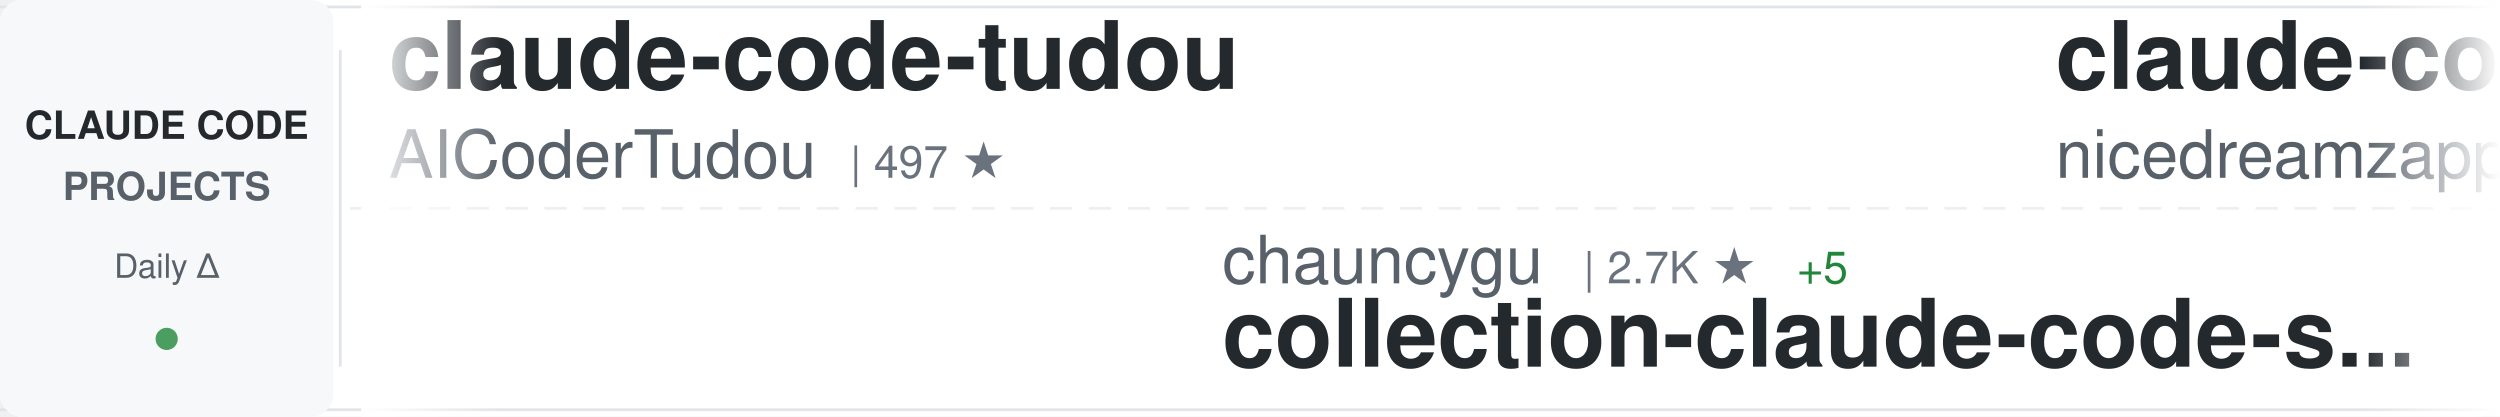
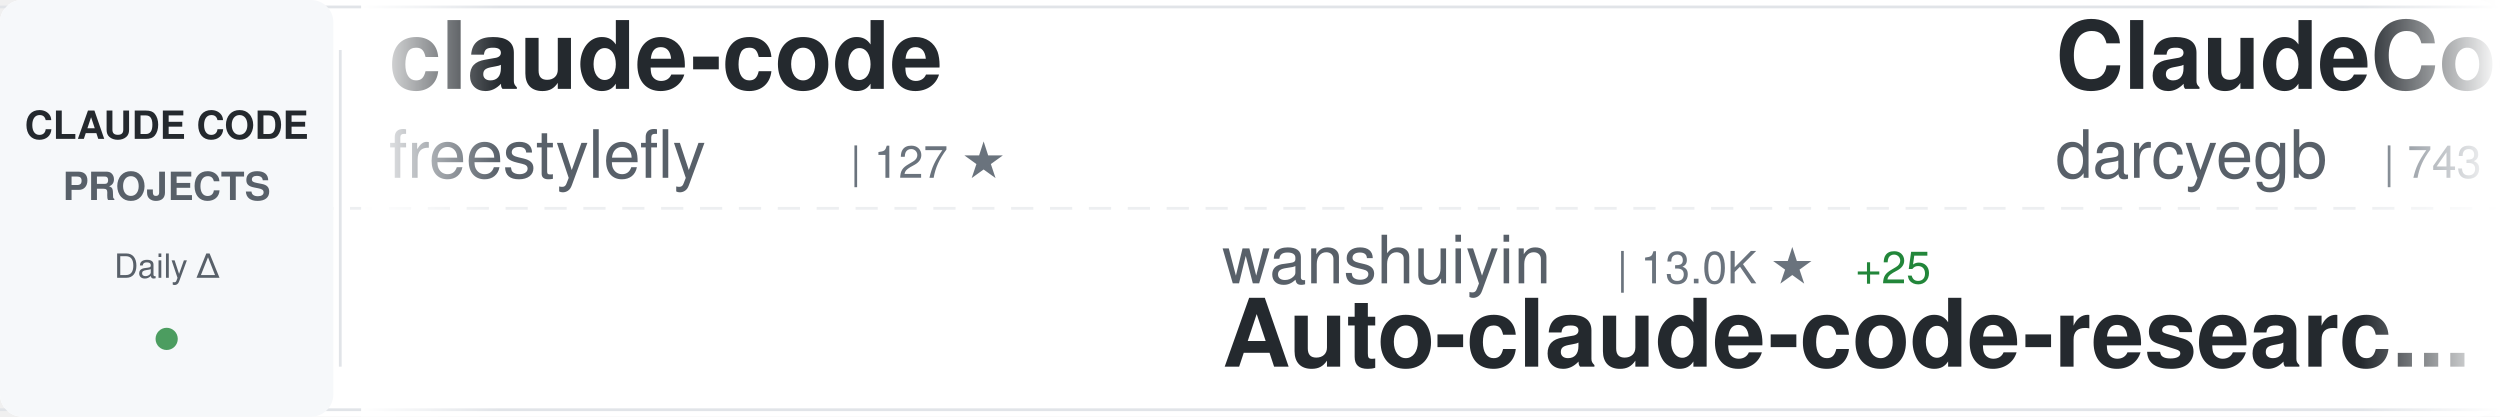
<svg xmlns="http://www.w3.org/2000/svg" width="900" height="150">
  <defs>
    <linearGradient id="awesomeLeftFade" x1="0%" y1="0%" x2="100%" y2="0%">
      <stop offset="0%" style="stop-color:#ffffff;stop-opacity:1" />
      <stop offset="100%" style="stop-color:#ffffff;stop-opacity:0" />
    </linearGradient>
    <linearGradient id="awesomeRightFade" x1="0%" y1="0%" x2="100%" y2="0%">
      <stop offset="0%" style="stop-color:#ffffff;stop-opacity:0" />
      <stop offset="100%" style="stop-color:#ffffff;stop-opacity:1" />
    </linearGradient>
  </defs>
  <rect width="900" height="150" fill="#ffffff" rx="8" />
  <rect x="0" y="2" width="900" height="1" fill="#e1e4e8" />
  <rect x="0" y="147" width="900" height="1" fill="#e1e4e8" />
  <line x1="0" y1="75" x2="900" y2="75" stroke="#e1e4e8" stroke-width="1" stroke-dasharray="8 6" opacity="0.6" />
  <rect x="0" y="0" width="120" height="150" fill="#f6f8fa" rx="8" />
  <text x="60" y="50" font-family="-apple-system, BlinkMacSystemFont, 'Segoe UI', Helvetica, Arial, sans-serif" font-size="14" font-weight="600" fill="#24292e" text-anchor="middle">CLAUDE CODE</text>
  <text x="60" y="72" font-family="-apple-system, BlinkMacSystemFont, 'Segoe UI', Helvetica, Arial, sans-serif" font-size="14" font-weight="600" fill="#586069" text-anchor="middle">PROJECTS</text>
  <text x="60" y="100" font-family="-apple-system, BlinkMacSystemFont, 'Segoe UI', Helvetica, Arial, sans-serif" font-size="12" font-weight="500" fill="#586069" text-anchor="middle">Daily Δ</text>
  <circle cx="60" cy="122" r="4" fill="#22863a" opacity="0.8" />
  <rect x="122" y="18" width="1" height="114" fill="#e1e4e8" />
  <clipPath id="awesomeTickerClip">
    <rect x="130" y="0" width="770" height="150" />
  </clipPath>
  <g clip-path="url(#awesomeTickerClip)">
    <g id="awesomeTickerItems">
      <animateTransform attributeName="transform" attributeType="XML" type="translate" from="0 0" to="-3000 0" dur="54s" repeatCount="indefinite" />
      <g transform="translate(0, 0)">
-         <text x="140" y="32" font-family="-apple-system, BlinkMacSystemFont, 'Segoe UI', Helvetica, Arial, sans-serif" font-size="34" font-weight="600" fill="#24292e">claude-code-tudou</text>
-         <text x="140" y="64" font-family="-apple-system, BlinkMacSystemFont, 'Segoe UI', Helvetica, Arial, sans-serif" font-size="24" font-weight="400" fill="#586069">AICoderTudou</text>
-         <text x="306" y="64" font-family="-apple-system, BlinkMacSystemFont, 'Segoe UI', Helvetica, Arial, sans-serif" font-size="16" font-weight="500" fill="#6a737d">| 497 ★</text>
+         <text x="140" y="32" font-family="-apple-system, BlinkMacSystemFont, 'Segoe UI', Helvetica, Arial, sans-serif" font-size="34" font-weight="600" fill="#24292e">claude-code</text>
+         <text x="140" y="64" font-family="-apple-system, BlinkMacSystemFont, 'Segoe UI', Helvetica, Arial, sans-serif" font-size="24" font-weight="400" fill="#586069">freestylefly</text>
+         <text x="306" y="64" font-family="-apple-system, BlinkMacSystemFont, 'Segoe UI', Helvetica, Arial, sans-serif" font-size="16" font-weight="500" fill="#6a737d">| 127 ★</text>
      </g>
      <g transform="translate(300, 0)">
-         <text x="140" y="102" font-family="-apple-system, BlinkMacSystemFont, 'Segoe UI', Helvetica, Arial, sans-serif" font-size="24" font-weight="400" fill="#586069">chauncygu</text>
-         <text x="270" y="102" font-family="-apple-system, BlinkMacSystemFont, 'Segoe UI', Helvetica, Arial, sans-serif" font-size="16" font-weight="500" fill="#6a737d">| 2.7K ★</text>
-         <text x="347" y="102" font-family="-apple-system, BlinkMacSystemFont, 'Segoe UI', Helvetica, Arial, sans-serif" font-size="16" font-weight="500" fill="#22863a"> +5</text>
-         <text x="140" y="132" font-family="-apple-system, BlinkMacSystemFont, 'Segoe UI', Helvetica, Arial, sans-serif" font-size="34" font-weight="600" fill="#24292e">collection-claude-code-s...</text>
+         <text x="140" y="102" font-family="-apple-system, BlinkMacSystemFont, 'Segoe UI', Helvetica, Arial, sans-serif" font-size="24" font-weight="400" fill="#586069">wanshuiyin</text>
+         <text x="282" y="102" font-family="-apple-system, BlinkMacSystemFont, 'Segoe UI', Helvetica, Arial, sans-serif" font-size="16" font-weight="500" fill="#6a737d">| 13.0K ★</text>
+         <text x="368" y="102" font-family="-apple-system, BlinkMacSystemFont, 'Segoe UI', Helvetica, Arial, sans-serif" font-size="16" font-weight="500" fill="#22863a"> +25</text>
+         <text x="140" y="132" font-family="-apple-system, BlinkMacSystemFont, 'Segoe UI', Helvetica, Arial, sans-serif" font-size="34" font-weight="600" fill="#24292e">Auto-claude-code-researc...</text>
      </g>
      <g transform="translate(600, 0)">
-         <text x="140" y="32" font-family="-apple-system, BlinkMacSystemFont, 'Segoe UI', Helvetica, Arial, sans-serif" font-size="34" font-weight="600" fill="#24292e">claude-code-local</text>
-         <text x="140" y="64" font-family="-apple-system, BlinkMacSystemFont, 'Segoe UI', Helvetica, Arial, sans-serif" font-size="24" font-weight="400" fill="#586069">nicedreamzapp</text>
-         <text x="318" y="64" font-family="-apple-system, BlinkMacSystemFont, 'Segoe UI', Helvetica, Arial, sans-serif" font-size="16" font-weight="500" fill="#6a737d">| 2.9K ★</text>
-         <text x="395" y="64" font-family="-apple-system, BlinkMacSystemFont, 'Segoe UI', Helvetica, Arial, sans-serif" font-size="16" font-weight="500" fill="#22863a"> +2</text>
+         <text x="140" y="32" font-family="-apple-system, BlinkMacSystemFont, 'Segoe UI', Helvetica, Arial, sans-serif" font-size="34" font-weight="600" fill="#24292e">ClaudeCodeAgents</text>
+         <text x="140" y="64" font-family="-apple-system, BlinkMacSystemFont, 'Segoe UI', Helvetica, Arial, sans-serif" font-size="24" font-weight="400" fill="#586069">darcyegb</text>
+         <text x="258" y="64" font-family="-apple-system, BlinkMacSystemFont, 'Segoe UI', Helvetica, Arial, sans-serif" font-size="16" font-weight="500" fill="#6a737d">| 743 ★</text>
+         <text x="326" y="64" font-family="-apple-system, BlinkMacSystemFont, 'Segoe UI', Helvetica, Arial, sans-serif" font-size="16" font-weight="500" fill="#22863a"> +1</text>
      </g>
      <g transform="translate(900, 0)">
-         <text x="140" y="102" font-family="-apple-system, BlinkMacSystemFont, 'Segoe UI', Helvetica, Arial, sans-serif" font-size="24" font-weight="400" fill="#586069">affaan-m</text>
-         <text x="258" y="102" font-family="-apple-system, BlinkMacSystemFont, 'Segoe UI', Helvetica, Arial, sans-serif" font-size="16" font-weight="500" fill="#6a737d">| 226.1K ★</text>
-         <text x="353" y="102" font-family="-apple-system, BlinkMacSystemFont, 'Segoe UI', Helvetica, Arial, sans-serif" font-size="16" font-weight="500" fill="#22863a"> +373</text>
-         <text x="140" y="132" font-family="-apple-system, BlinkMacSystemFont, 'Segoe UI', Helvetica, Arial, sans-serif" font-size="34" font-weight="600" fill="#24292e">ECC</text>
+         <text x="140" y="102" font-family="-apple-system, BlinkMacSystemFont, 'Segoe UI', Helvetica, Arial, sans-serif" font-size="24" font-weight="400" fill="#586069">anthropics</text>
+         <text x="282" y="102" font-family="-apple-system, BlinkMacSystemFont, 'Segoe UI', Helvetica, Arial, sans-serif" font-size="16" font-weight="500" fill="#6a737d">| 8.2K ★</text>
+         <text x="359" y="102" font-family="-apple-system, BlinkMacSystemFont, 'Segoe UI', Helvetica, Arial, sans-serif" font-size="16" font-weight="500" fill="#22863a"> +14</text>
+         <text x="140" y="132" font-family="-apple-system, BlinkMacSystemFont, 'Segoe UI', Helvetica, Arial, sans-serif" font-size="34" font-weight="600" fill="#24292e">claude-code-action</text>
      </g>
      <g transform="translate(1200, 0)">
-         <text x="140" y="32" font-family="-apple-system, BlinkMacSystemFont, 'Segoe UI', Helvetica, Arial, sans-serif" font-size="34" font-weight="600" fill="#24292e">pi-vs-claude-code</text>
-         <text x="140" y="64" font-family="-apple-system, BlinkMacSystemFont, 'Segoe UI', Helvetica, Arial, sans-serif" font-size="24" font-weight="400" fill="#586069">disler</text>
-         <text x="234" y="64" font-family="-apple-system, BlinkMacSystemFont, 'Segoe UI', Helvetica, Arial, sans-serif" font-size="16" font-weight="500" fill="#6a737d">| 1.4K ★</text>
-         <text x="311" y="64" font-family="-apple-system, BlinkMacSystemFont, 'Segoe UI', Helvetica, Arial, sans-serif" font-size="16" font-weight="500" fill="#22863a"> +1</text>
+         <text x="140" y="32" font-family="-apple-system, BlinkMacSystemFont, 'Segoe UI', Helvetica, Arial, sans-serif" font-size="34" font-weight="600" fill="#24292e">Claude-Code-Usage-Monito...</text>
+         <text x="140" y="64" font-family="-apple-system, BlinkMacSystemFont, 'Segoe UI', Helvetica, Arial, sans-serif" font-size="24" font-weight="400" fill="#586069">Maciek-roboblog</text>
+         <text x="342" y="64" font-family="-apple-system, BlinkMacSystemFont, 'Segoe UI', Helvetica, Arial, sans-serif" font-size="16" font-weight="500" fill="#6a737d">| 8.4K ★</text>
+         <text x="419" y="64" font-family="-apple-system, BlinkMacSystemFont, 'Segoe UI', Helvetica, Arial, sans-serif" font-size="16" font-weight="500" fill="#22863a"> +11</text>
      </g>
      <g transform="translate(1500, 0)">
-         <text x="140" y="102" font-family="-apple-system, BlinkMacSystemFont, 'Segoe UI', Helvetica, Arial, sans-serif" font-size="24" font-weight="400" fill="#586069">anthropics</text>
-         <text x="282" y="102" font-family="-apple-system, BlinkMacSystemFont, 'Segoe UI', Helvetica, Arial, sans-serif" font-size="16" font-weight="500" fill="#6a737d">| 136.1K ★</text>
-         <text x="377" y="102" font-family="-apple-system, BlinkMacSystemFont, 'Segoe UI', Helvetica, Arial, sans-serif" font-size="16" font-weight="500" fill="#22863a"> +226</text>
+         <text x="140" y="102" font-family="-apple-system, BlinkMacSystemFont, 'Segoe UI', Helvetica, Arial, sans-serif" font-size="24" font-weight="400" fill="#586069">mehmoodosman</text>
+         <text x="306" y="102" font-family="-apple-system, BlinkMacSystemFont, 'Segoe UI', Helvetica, Arial, sans-serif" font-size="16" font-weight="500" fill="#6a737d">| 170 ★</text>
        <text x="140" y="132" font-family="-apple-system, BlinkMacSystemFont, 'Segoe UI', Helvetica, Arial, sans-serif" font-size="34" font-weight="600" fill="#24292e">claude-code</text>
      </g>
      <g transform="translate(1800, 0)">
-         <text x="140" y="32" font-family="-apple-system, BlinkMacSystemFont, 'Segoe UI', Helvetica, Arial, sans-serif" font-size="34" font-weight="600" fill="#24292e">claude-code-action</text>
-         <text x="140" y="64" font-family="-apple-system, BlinkMacSystemFont, 'Segoe UI', Helvetica, Arial, sans-serif" font-size="24" font-weight="400" fill="#586069">anthropics</text>
-         <text x="282" y="64" font-family="-apple-system, BlinkMacSystemFont, 'Segoe UI', Helvetica, Arial, sans-serif" font-size="16" font-weight="500" fill="#6a737d">| 8.2K ★</text>
-         <text x="359" y="64" font-family="-apple-system, BlinkMacSystemFont, 'Segoe UI', Helvetica, Arial, sans-serif" font-size="16" font-weight="500" fill="#22863a"> +14</text>
+         <text x="140" y="32" font-family="-apple-system, BlinkMacSystemFont, 'Segoe UI', Helvetica, Arial, sans-serif" font-size="34" font-weight="600" fill="#24292e">claude-code-proxy</text>
+         <text x="140" y="64" font-family="-apple-system, BlinkMacSystemFont, 'Segoe UI', Helvetica, Arial, sans-serif" font-size="24" font-weight="400" fill="#586069">1rgs</text>
+         <text x="210" y="64" font-family="-apple-system, BlinkMacSystemFont, 'Segoe UI', Helvetica, Arial, sans-serif" font-size="16" font-weight="500" fill="#6a737d">| 3.7K ★</text>
+         <text x="287" y="64" font-family="-apple-system, BlinkMacSystemFont, 'Segoe UI', Helvetica, Arial, sans-serif" font-size="16" font-weight="500" fill="#22863a"> +3</text>
      </g>
      <g transform="translate(2100, 0)">
-         <text x="140" y="102" font-family="-apple-system, BlinkMacSystemFont, 'Segoe UI', Helvetica, Arial, sans-serif" font-size="24" font-weight="400" fill="#586069">VoltAgent</text>
-         <text x="270" y="102" font-family="-apple-system, BlinkMacSystemFont, 'Segoe UI', Helvetica, Arial, sans-serif" font-size="16" font-weight="500" fill="#6a737d">| 22.9K ★</text>
-         <text x="356" y="102" font-family="-apple-system, BlinkMacSystemFont, 'Segoe UI', Helvetica, Arial, sans-serif" font-size="16" font-weight="500" fill="#22863a"> +66</text>
-         <text x="140" y="132" font-family="-apple-system, BlinkMacSystemFont, 'Segoe UI', Helvetica, Arial, sans-serif" font-size="34" font-weight="600" fill="#24292e">awesome-claude-code-suba...</text>
+         <text x="140" y="102" font-family="-apple-system, BlinkMacSystemFont, 'Segoe UI', Helvetica, Arial, sans-serif" font-size="24" font-weight="400" fill="#586069">guanshan</text>
+         <text x="258" y="102" font-family="-apple-system, BlinkMacSystemFont, 'Segoe UI', Helvetica, Arial, sans-serif" font-size="16" font-weight="500" fill="#6a737d">| 61 ★</text>
+         <text x="140" y="132" font-family="-apple-system, BlinkMacSystemFont, 'Segoe UI', Helvetica, Arial, sans-serif" font-size="34" font-weight="600" fill="#24292e">ClaudeCode</text>
      </g>
      <g transform="translate(2400, 0)">
-         <text x="140" y="32" font-family="-apple-system, BlinkMacSystemFont, 'Segoe UI', Helvetica, Arial, sans-serif" font-size="34" font-weight="600" fill="#24292e">edmunds-claude-code</text>
-         <text x="140" y="64" font-family="-apple-system, BlinkMacSystemFont, 'Segoe UI', Helvetica, Arial, sans-serif" font-size="24" font-weight="400" fill="#586069">edmund-io</text>
-         <text x="270" y="64" font-family="-apple-system, BlinkMacSystemFont, 'Segoe UI', Helvetica, Arial, sans-serif" font-size="16" font-weight="500" fill="#6a737d">| 1.5K ★</text>
-         <text x="347" y="64" font-family="-apple-system, BlinkMacSystemFont, 'Segoe UI', Helvetica, Arial, sans-serif" font-size="16" font-weight="500" fill="#22863a"> +1</text>
+         <text x="140" y="32" font-family="-apple-system, BlinkMacSystemFont, 'Segoe UI', Helvetica, Arial, sans-serif" font-size="34" font-weight="600" fill="#24292e">claude-code-harness</text>
+         <text x="140" y="64" font-family="-apple-system, BlinkMacSystemFont, 'Segoe UI', Helvetica, Arial, sans-serif" font-size="24" font-weight="400" fill="#586069">Chachamaru127</text>
+         <text x="318" y="64" font-family="-apple-system, BlinkMacSystemFont, 'Segoe UI', Helvetica, Arial, sans-serif" font-size="16" font-weight="500" fill="#6a737d">| 2.9K ★</text>
+         <text x="395" y="64" font-family="-apple-system, BlinkMacSystemFont, 'Segoe UI', Helvetica, Arial, sans-serif" font-size="16" font-weight="500" fill="#22863a"> +8</text>
      </g>
      <g transform="translate(2700, 0)">
-         <text x="140" y="102" font-family="-apple-system, BlinkMacSystemFont, 'Segoe UI', Helvetica, Arial, sans-serif" font-size="24" font-weight="400" fill="#586069">frankbria</text>
-         <text x="270" y="102" font-family="-apple-system, BlinkMacSystemFont, 'Segoe UI', Helvetica, Arial, sans-serif" font-size="16" font-weight="500" fill="#6a737d">| 9.5K ★</text>
-         <text x="347" y="102" font-family="-apple-system, BlinkMacSystemFont, 'Segoe UI', Helvetica, Arial, sans-serif" font-size="16" font-weight="500" fill="#22863a"> +6</text>
-         <text x="140" y="132" font-family="-apple-system, BlinkMacSystemFont, 'Segoe UI', Helvetica, Arial, sans-serif" font-size="34" font-weight="600" fill="#24292e">ralph-claude-code</text>
+         <text x="140" y="102" font-family="-apple-system, BlinkMacSystemFont, 'Segoe UI', Helvetica, Arial, sans-serif" font-size="24" font-weight="400" fill="#586069">centminmod</text>
+         <text x="282" y="102" font-family="-apple-system, BlinkMacSystemFont, 'Segoe UI', Helvetica, Arial, sans-serif" font-size="16" font-weight="500" fill="#6a737d">| 2.5K ★</text>
+         <text x="359" y="102" font-family="-apple-system, BlinkMacSystemFont, 'Segoe UI', Helvetica, Arial, sans-serif" font-size="16" font-weight="500" fill="#22863a"> +13</text>
+         <text x="140" y="132" font-family="-apple-system, BlinkMacSystemFont, 'Segoe UI', Helvetica, Arial, sans-serif" font-size="34" font-weight="600" fill="#24292e">my-claude-code-setup</text>
      </g>
      <g transform="translate(3000, 0)">
-         <text x="140" y="32" font-family="-apple-system, BlinkMacSystemFont, 'Segoe UI', Helvetica, Arial, sans-serif" font-size="34" font-weight="600" fill="#24292e">claude-code-tudou</text>
-         <text x="140" y="64" font-family="-apple-system, BlinkMacSystemFont, 'Segoe UI', Helvetica, Arial, sans-serif" font-size="24" font-weight="400" fill="#586069">AICoderTudou</text>
-         <text x="306" y="64" font-family="-apple-system, BlinkMacSystemFont, 'Segoe UI', Helvetica, Arial, sans-serif" font-size="16" font-weight="500" fill="#6a737d">| 497 ★</text>
+         <text x="140" y="32" font-family="-apple-system, BlinkMacSystemFont, 'Segoe UI', Helvetica, Arial, sans-serif" font-size="34" font-weight="600" fill="#24292e">claude-code</text>
+         <text x="140" y="64" font-family="-apple-system, BlinkMacSystemFont, 'Segoe UI', Helvetica, Arial, sans-serif" font-size="24" font-weight="400" fill="#586069">freestylefly</text>
+         <text x="306" y="64" font-family="-apple-system, BlinkMacSystemFont, 'Segoe UI', Helvetica, Arial, sans-serif" font-size="16" font-weight="500" fill="#6a737d">| 127 ★</text>
      </g>
      <g transform="translate(3300, 0)">
-         <text x="140" y="102" font-family="-apple-system, BlinkMacSystemFont, 'Segoe UI', Helvetica, Arial, sans-serif" font-size="24" font-weight="400" fill="#586069">chauncygu</text>
-         <text x="270" y="102" font-family="-apple-system, BlinkMacSystemFont, 'Segoe UI', Helvetica, Arial, sans-serif" font-size="16" font-weight="500" fill="#6a737d">| 2.7K ★</text>
-         <text x="347" y="102" font-family="-apple-system, BlinkMacSystemFont, 'Segoe UI', Helvetica, Arial, sans-serif" font-size="16" font-weight="500" fill="#22863a"> +5</text>
-         <text x="140" y="132" font-family="-apple-system, BlinkMacSystemFont, 'Segoe UI', Helvetica, Arial, sans-serif" font-size="34" font-weight="600" fill="#24292e">collection-claude-code-s...</text>
+         <text x="140" y="102" font-family="-apple-system, BlinkMacSystemFont, 'Segoe UI', Helvetica, Arial, sans-serif" font-size="24" font-weight="400" fill="#586069">wanshuiyin</text>
+         <text x="282" y="102" font-family="-apple-system, BlinkMacSystemFont, 'Segoe UI', Helvetica, Arial, sans-serif" font-size="16" font-weight="500" fill="#6a737d">| 13.0K ★</text>
+         <text x="368" y="102" font-family="-apple-system, BlinkMacSystemFont, 'Segoe UI', Helvetica, Arial, sans-serif" font-size="16" font-weight="500" fill="#22863a"> +25</text>
+         <text x="140" y="132" font-family="-apple-system, BlinkMacSystemFont, 'Segoe UI', Helvetica, Arial, sans-serif" font-size="34" font-weight="600" fill="#24292e">Auto-claude-code-researc...</text>
      </g>
      <g transform="translate(3600, 0)">
-         <text x="140" y="32" font-family="-apple-system, BlinkMacSystemFont, 'Segoe UI', Helvetica, Arial, sans-serif" font-size="34" font-weight="600" fill="#24292e">claude-code-local</text>
-         <text x="140" y="64" font-family="-apple-system, BlinkMacSystemFont, 'Segoe UI', Helvetica, Arial, sans-serif" font-size="24" font-weight="400" fill="#586069">nicedreamzapp</text>
-         <text x="318" y="64" font-family="-apple-system, BlinkMacSystemFont, 'Segoe UI', Helvetica, Arial, sans-serif" font-size="16" font-weight="500" fill="#6a737d">| 2.9K ★</text>
-         <text x="395" y="64" font-family="-apple-system, BlinkMacSystemFont, 'Segoe UI', Helvetica, Arial, sans-serif" font-size="16" font-weight="500" fill="#22863a"> +2</text>
+         <text x="140" y="32" font-family="-apple-system, BlinkMacSystemFont, 'Segoe UI', Helvetica, Arial, sans-serif" font-size="34" font-weight="600" fill="#24292e">ClaudeCodeAgents</text>
+         <text x="140" y="64" font-family="-apple-system, BlinkMacSystemFont, 'Segoe UI', Helvetica, Arial, sans-serif" font-size="24" font-weight="400" fill="#586069">darcyegb</text>
+         <text x="258" y="64" font-family="-apple-system, BlinkMacSystemFont, 'Segoe UI', Helvetica, Arial, sans-serif" font-size="16" font-weight="500" fill="#6a737d">| 743 ★</text>
+         <text x="326" y="64" font-family="-apple-system, BlinkMacSystemFont, 'Segoe UI', Helvetica, Arial, sans-serif" font-size="16" font-weight="500" fill="#22863a"> +1</text>
      </g>
      <g transform="translate(3900, 0)">
-         <text x="140" y="102" font-family="-apple-system, BlinkMacSystemFont, 'Segoe UI', Helvetica, Arial, sans-serif" font-size="24" font-weight="400" fill="#586069">affaan-m</text>
-         <text x="258" y="102" font-family="-apple-system, BlinkMacSystemFont, 'Segoe UI', Helvetica, Arial, sans-serif" font-size="16" font-weight="500" fill="#6a737d">| 226.1K ★</text>
-         <text x="353" y="102" font-family="-apple-system, BlinkMacSystemFont, 'Segoe UI', Helvetica, Arial, sans-serif" font-size="16" font-weight="500" fill="#22863a"> +373</text>
-         <text x="140" y="132" font-family="-apple-system, BlinkMacSystemFont, 'Segoe UI', Helvetica, Arial, sans-serif" font-size="34" font-weight="600" fill="#24292e">ECC</text>
+         <text x="140" y="102" font-family="-apple-system, BlinkMacSystemFont, 'Segoe UI', Helvetica, Arial, sans-serif" font-size="24" font-weight="400" fill="#586069">anthropics</text>
+         <text x="282" y="102" font-family="-apple-system, BlinkMacSystemFont, 'Segoe UI', Helvetica, Arial, sans-serif" font-size="16" font-weight="500" fill="#6a737d">| 8.2K ★</text>
+         <text x="359" y="102" font-family="-apple-system, BlinkMacSystemFont, 'Segoe UI', Helvetica, Arial, sans-serif" font-size="16" font-weight="500" fill="#22863a"> +14</text>
+         <text x="140" y="132" font-family="-apple-system, BlinkMacSystemFont, 'Segoe UI', Helvetica, Arial, sans-serif" font-size="34" font-weight="600" fill="#24292e">claude-code-action</text>
      </g>
    </g>
  </g>
  <rect x="130" y="0" width="50" height="150" fill="url(#awesomeLeftFade)" />
  <rect x="850" y="0" width="50" height="150" fill="url(#awesomeRightFade)" />
</svg>
